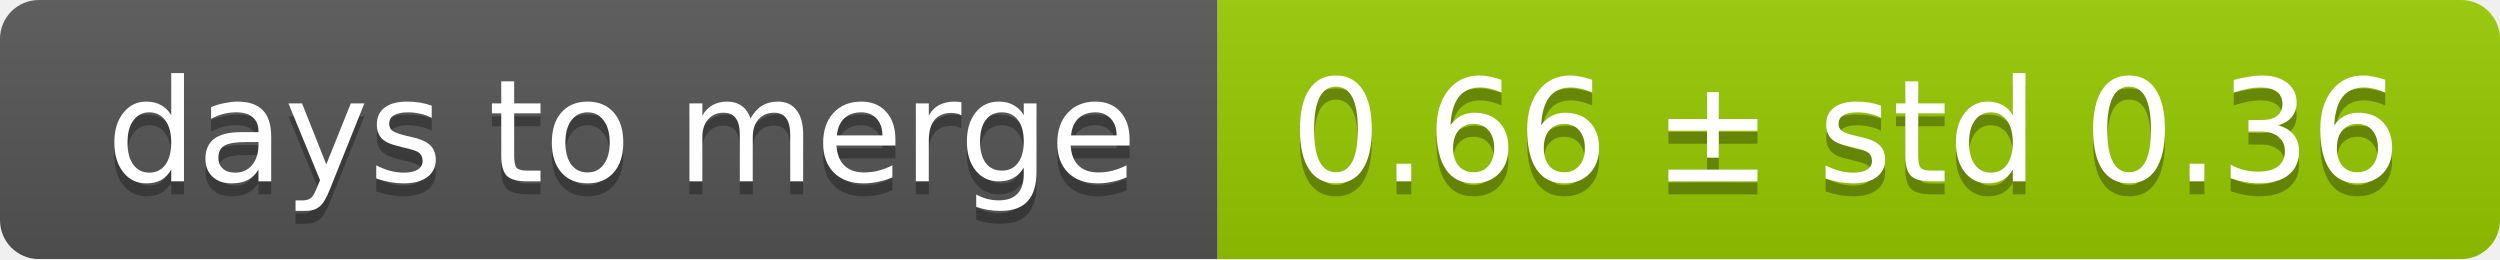
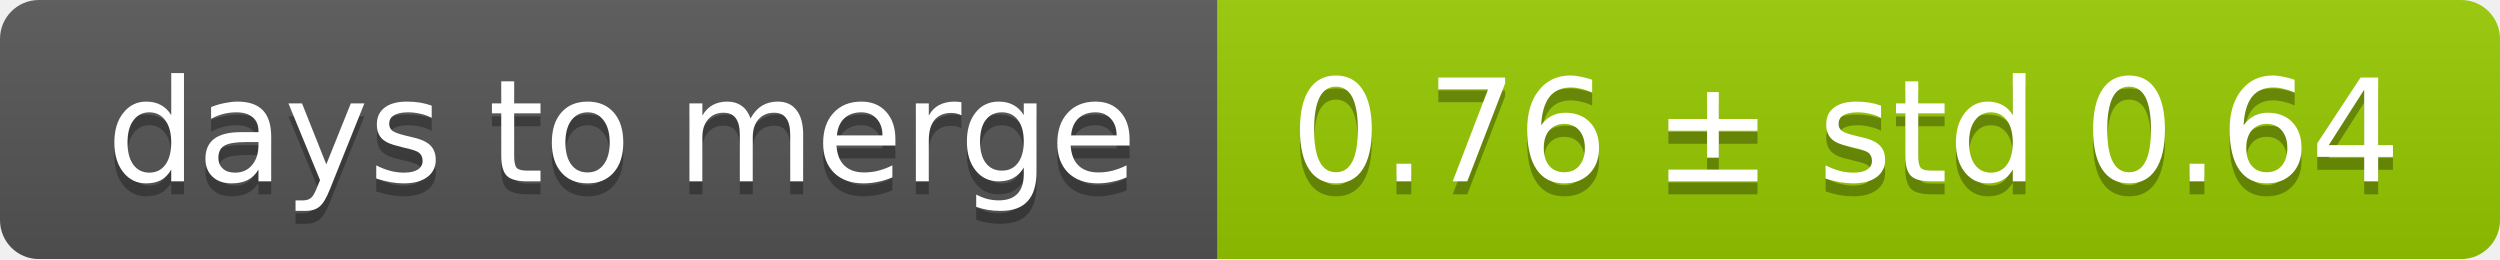
<svg xmlns="http://www.w3.org/2000/svg" width="193" height="20">
  <linearGradient id="smooth" x2="0" y2="100%">
    <stop offset="0" stop-color="#bbb" stop-opacity=".1" />
    <stop offset="1" stop-opacity=".1" />
  </linearGradient>
  <mask id="round">
    <rect width="193" height="20" rx="3" fill="#fff" />
  </mask>
  <g mask="url(#round)">
    <rect width="94" height="20" fill="#555" />
    <rect x="94" width="99" height="20" fill="#97ca00" />
    <rect width="193" height="20" fill="url(#smooth)" />
  </g>
  <g fill="#fff" text-anchor="middle" font-family="DejaVu Sans,Verdana,Geneva,sans-serif" font-size="11">
    <text x="48" y="15" fill="#010101" fill-opacity=".3">days to merge</text>
    <text x="48" y="14">days to merge</text>
-     <text x="142.5" y="15" fill="#010101" fill-opacity=".3">0.66 ± std 0.36</text>
-     <text x="142.5" y="14">0.66 ± std 0.36</text>
+     <text x="142.5" y="15" fill="#010101" fill-opacity=".3">0.76 ± std 0.64</text>
+     <text x="142.5" y="14">0.76 ± std 0.64</text>
  </g>
</svg>
